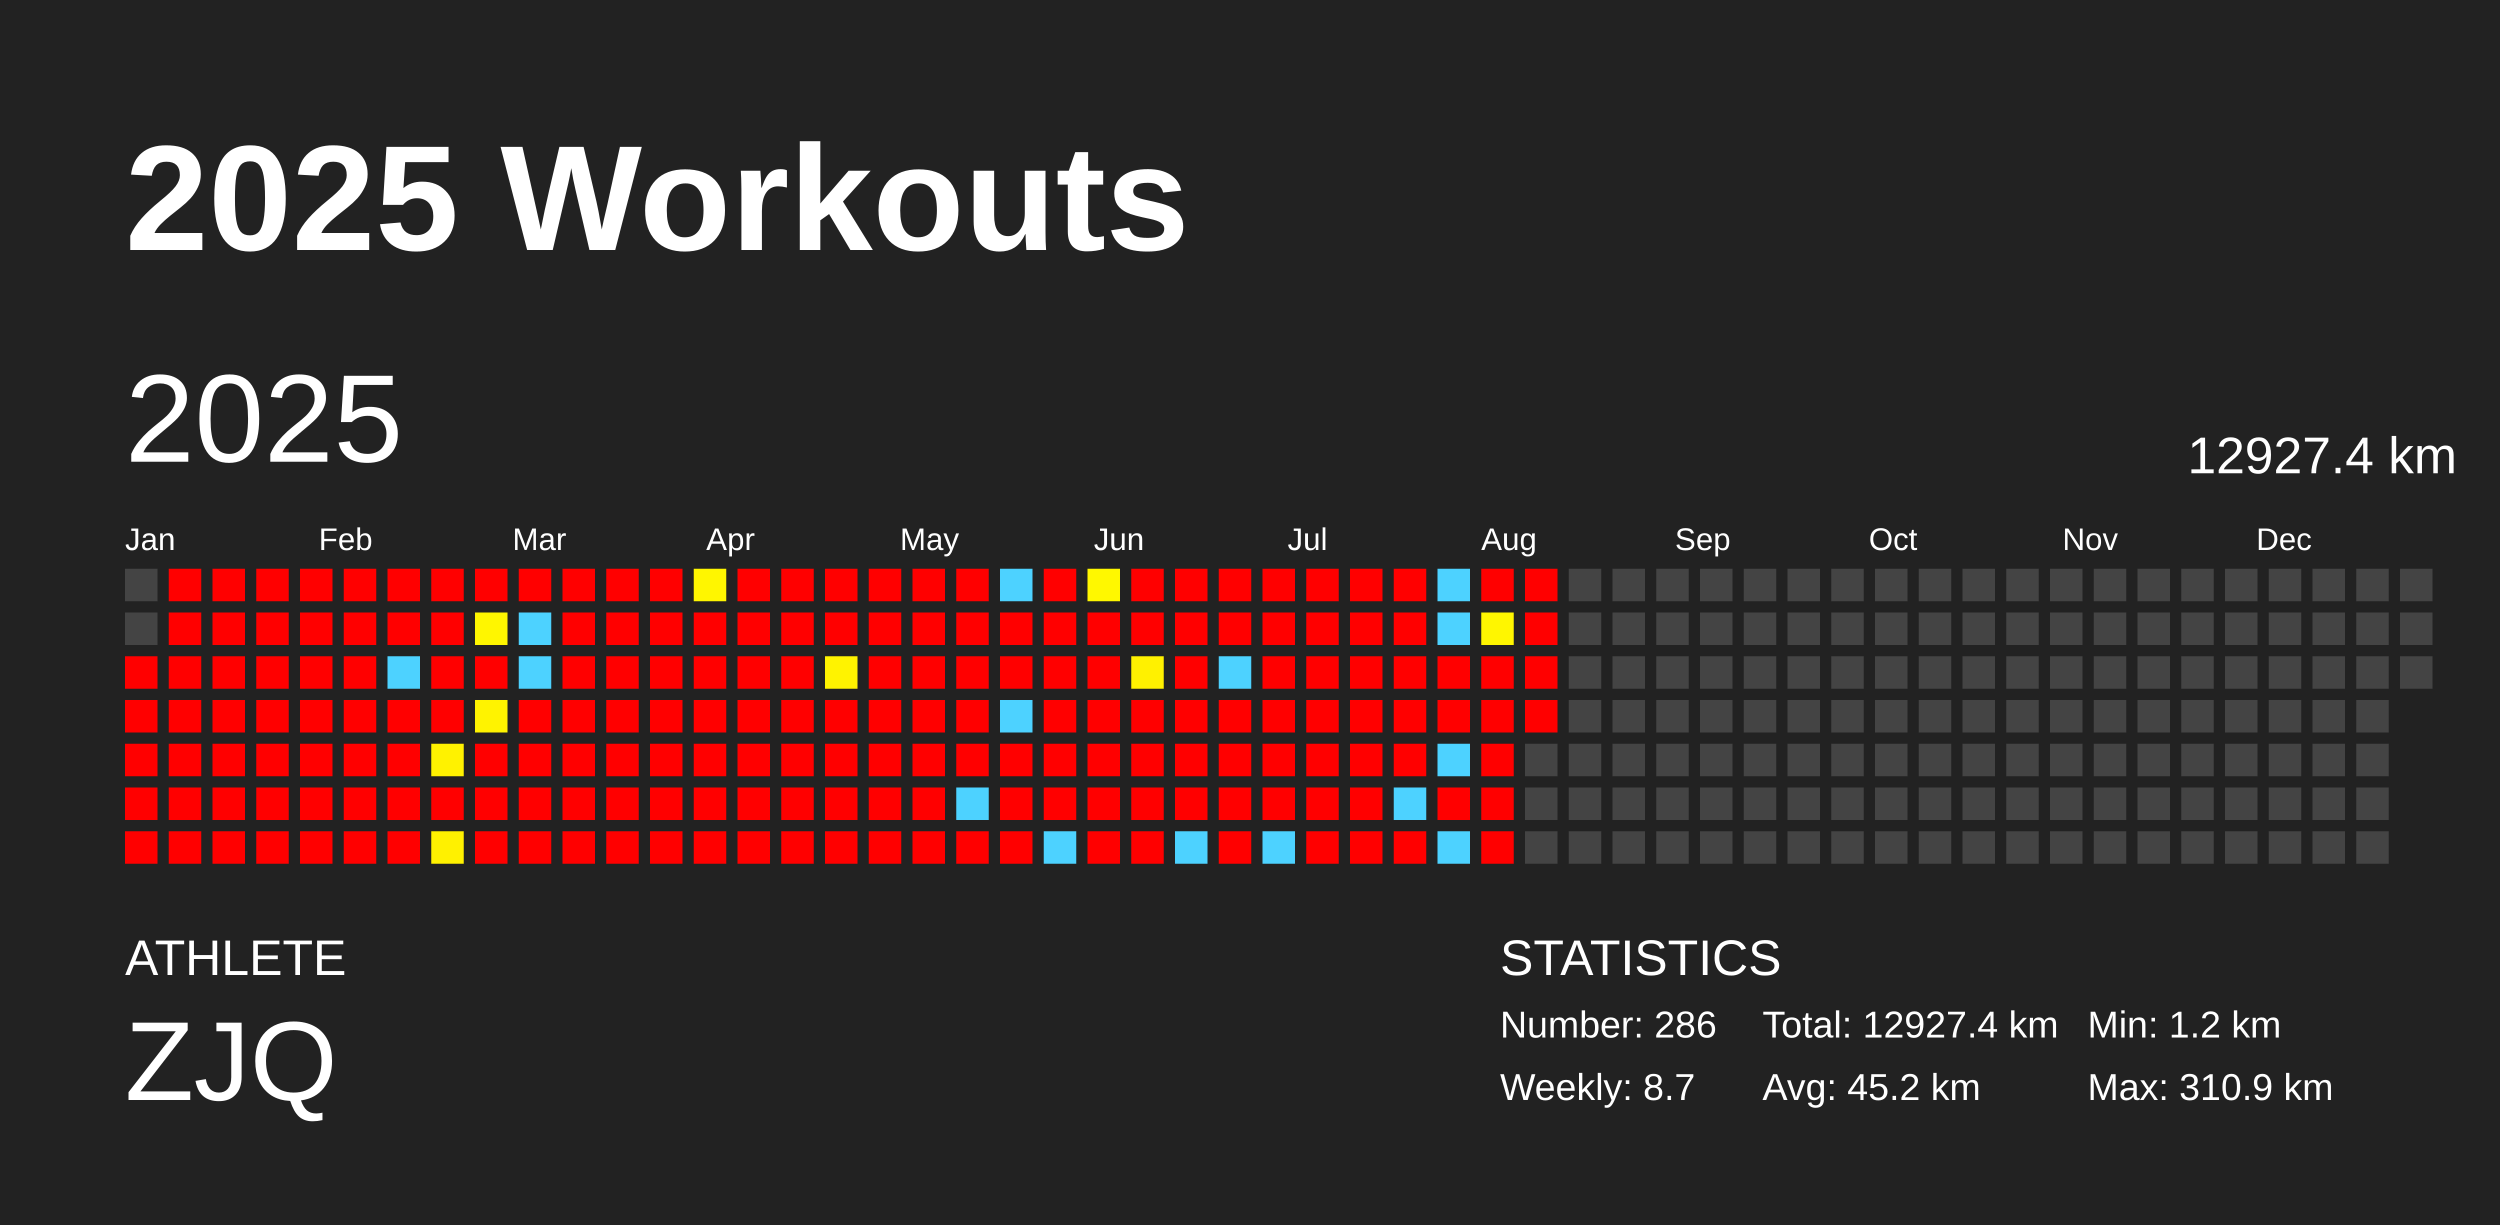
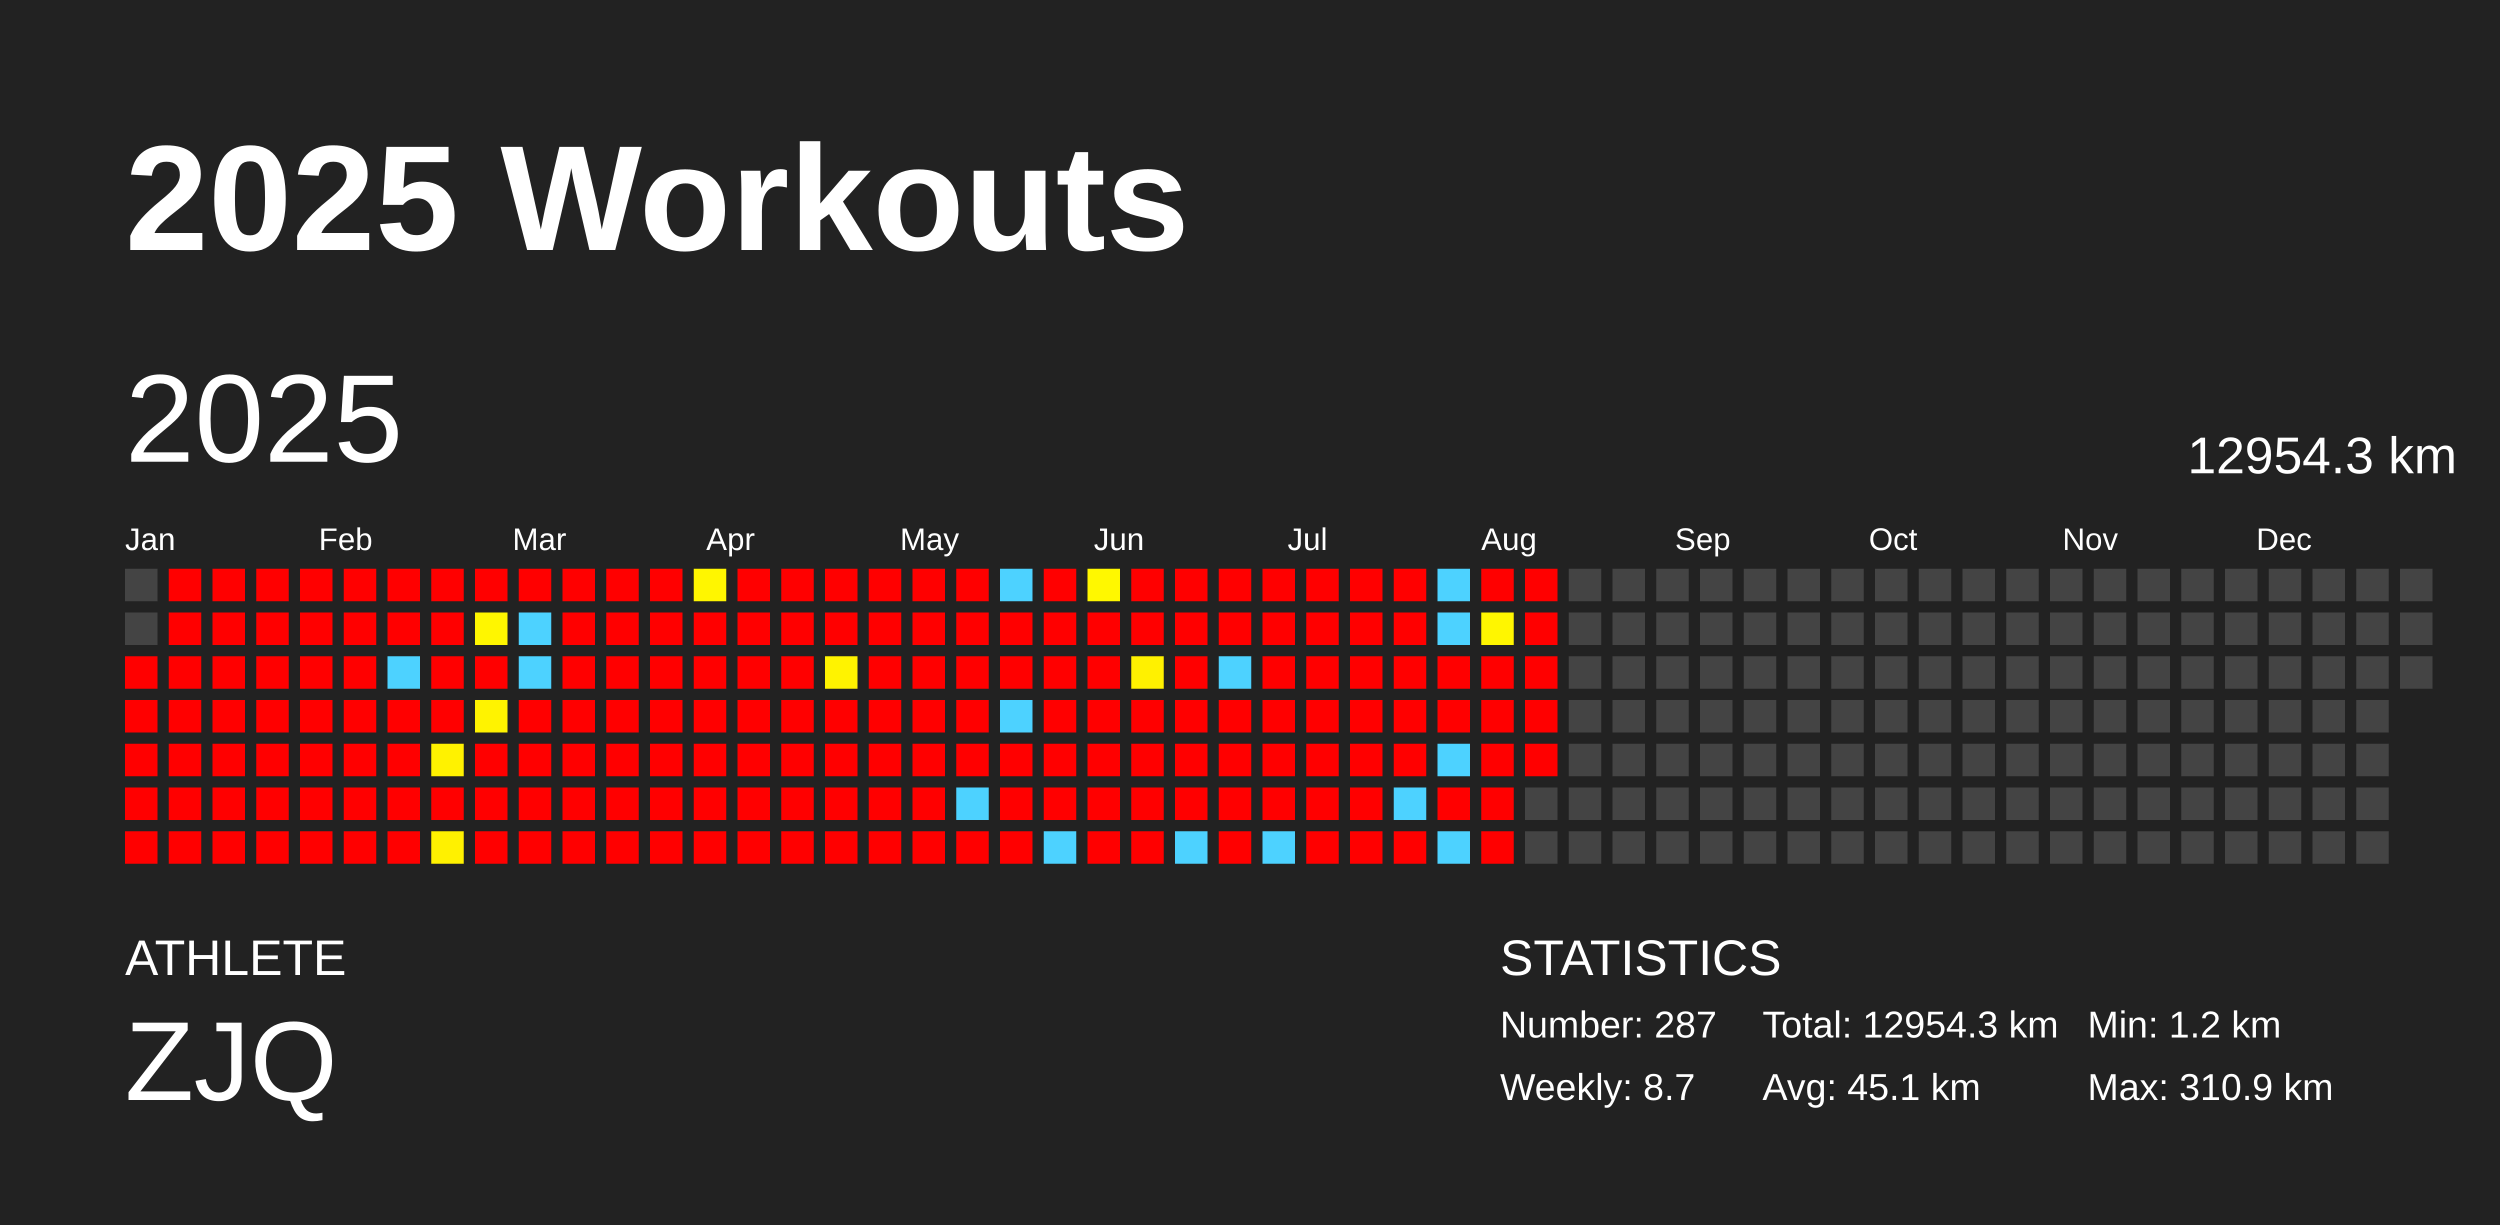
<svg xmlns="http://www.w3.org/2000/svg" baseProfile="full" height="98mm" version="1.1" viewBox="0,0,200,98" width="200mm">
  <defs />
  <rect fill="#222222" height="98" width="200" x="0" y="0" />
  <text fill="#FFFFFF" style="font-size:12px; font-family:Arial; font-weight:bold;" x="10" y="20">2025 Workouts</text>
  <text fill="#FFFFFF" style="font-size:4px; font-family:Arial" x="10" y="78">ATHLETE</text>
  <text fill="#FFFFFF" style="font-size:9px; font-family:Arial" x="10" y="88">ZJQ</text>
  <text fill="#FFFFFF" style="font-size:4px; font-family:Arial" x="120" y="78">STATISTICS</text>
-   <text fill="#FFFFFF" style="font-size:3px; font-family:Arial" x="120" y="83">Number: 286</text>
+   <text fill="#FFFFFF" style="font-size:3px; font-family:Arial" x="120" y="83">Number: 287</text>
  <text fill="#FFFFFF" style="font-size:3px; font-family:Arial" x="120" y="88">Weekly: 8.7</text>
-   <text fill="#FFFFFF" style="font-size:3px; font-family:Arial" x="141" y="83">Total: 12927.4 km</text>
-   <text fill="#FFFFFF" style="font-size:3px; font-family:Arial" x="141" y="88">Avg: 45.2 km</text>
+   <text fill="#FFFFFF" style="font-size:3px; font-family:Arial" x="141" y="83">Total: 12954.3 km</text>
+   <text fill="#FFFFFF" style="font-size:3px; font-family:Arial" x="141" y="88">Avg: 45.1 km</text>
  <text fill="#FFFFFF" style="font-size:3px; font-family:Arial" x="167" y="83">Min: 1.2 km</text>
  <text fill="#FFFFFF" style="font-size:3px; font-family:Arial" x="167" y="88">Max: 310.9 km</text>
  <text dominant-baseline="hanging" fill="#FFFFFF" style="font-size:10.0px; font-family:Arial;" x="10" y="30">2025</text>
-   <text dominant-baseline="hanging" fill="#FFFFFF" style="font-size:4.125px; font-family:Arial;" x="175" y="35">12927.4 km</text>
+   <text dominant-baseline="hanging" fill="#FFFFFF" style="font-size:4.125px; font-family:Arial;" x="175" y="35">12954.3 km</text>
  <text fill="#FFFFFF" style="font-size:2.5px; font-family:Arial" x="10.0" y="44">Jan</text>
  <text fill="#FFFFFF" style="font-size:2.5px; font-family:Arial" x="25.5" y="44">Feb</text>
  <text fill="#FFFFFF" style="font-size:2.5px; font-family:Arial" x="41.0" y="44">Mar</text>
  <text fill="#FFFFFF" style="font-size:2.5px; font-family:Arial" x="56.5" y="44">Apr</text>
  <text fill="#FFFFFF" style="font-size:2.5px; font-family:Arial" x="72.0" y="44">May</text>
  <text fill="#FFFFFF" style="font-size:2.5px; font-family:Arial" x="87.5" y="44">Jun</text>
  <text fill="#FFFFFF" style="font-size:2.5px; font-family:Arial" x="103.0" y="44">Jul</text>
  <text fill="#FFFFFF" style="font-size:2.5px; font-family:Arial" x="118.5" y="44">Aug</text>
  <text fill="#FFFFFF" style="font-size:2.5px; font-family:Arial" x="134.0" y="44">Sep</text>
  <text fill="#FFFFFF" style="font-size:2.5px; font-family:Arial" x="149.5" y="44">Oct</text>
  <text fill="#FFFFFF" style="font-size:2.5px; font-family:Arial" x="165.0" y="44">Nov</text>
  <text fill="#FFFFFF" style="font-size:2.5px; font-family:Arial" x="180.5" y="44">Dec</text>
  <rect fill="#444444" height="2.6" width="2.6" x="10.0" y="45.5" />
  <rect fill="#444444" height="2.6" width="2.6" x="10.0" y="49.0" />
  <rect fill="red" height="2.6" width="2.6" x="10.0" y="52.5" />
  <rect fill="red" height="2.6" width="2.6" x="10.0" y="56.0" />
  <rect fill="red" height="2.6" width="2.6" x="10.0" y="59.5" />
  <rect fill="red" height="2.6" width="2.6" x="10.0" y="63.0" />
  <rect fill="red" height="2.6" width="2.6" x="10.0" y="66.5" />
  <rect fill="red" height="2.6" width="2.6" x="13.5" y="45.5" />
  <rect fill="red" height="2.6" width="2.6" x="13.5" y="49.0" />
  <rect fill="red" height="2.6" width="2.6" x="13.5" y="52.5" />
  <rect fill="red" height="2.6" width="2.6" x="13.5" y="56.0" />
  <rect fill="red" height="2.6" width="2.6" x="13.5" y="59.5" />
  <rect fill="red" height="2.6" width="2.6" x="13.5" y="63.0" />
  <rect fill="red" height="2.6" width="2.6" x="13.5" y="66.5" />
  <rect fill="red" height="2.6" width="2.6" x="17.0" y="45.5" />
  <rect fill="red" height="2.6" width="2.6" x="17.0" y="49.0" />
  <rect fill="red" height="2.6" width="2.6" x="17.0" y="52.5" />
  <rect fill="red" height="2.6" width="2.6" x="17.0" y="56.0" />
  <rect fill="red" height="2.6" width="2.6" x="17.0" y="59.5" />
  <rect fill="red" height="2.6" width="2.6" x="17.0" y="63.0" />
  <rect fill="red" height="2.6" width="2.6" x="17.0" y="66.5" />
  <rect fill="red" height="2.6" width="2.6" x="20.5" y="45.5" />
  <rect fill="red" height="2.6" width="2.6" x="20.5" y="49.0" />
  <rect fill="red" height="2.6" width="2.6" x="20.5" y="52.5" />
  <rect fill="red" height="2.6" width="2.6" x="20.5" y="56.0" />
  <rect fill="red" height="2.6" width="2.6" x="20.5" y="59.5" />
  <rect fill="red" height="2.6" width="2.6" x="20.5" y="63.0" />
  <rect fill="red" height="2.6" width="2.6" x="20.5" y="66.5" />
  <rect fill="red" height="2.6" width="2.6" x="24.0" y="45.5" />
  <rect fill="red" height="2.6" width="2.6" x="24.0" y="49.0" />
  <rect fill="red" height="2.6" width="2.6" x="24.0" y="52.5" />
  <rect fill="red" height="2.6" width="2.6" x="24.0" y="56.0" />
  <rect fill="red" height="2.6" width="2.6" x="24.0" y="59.5" />
  <rect fill="red" height="2.6" width="2.6" x="24.0" y="63.0" />
  <rect fill="red" height="2.6" width="2.6" x="24.0" y="66.5" />
  <rect fill="red" height="2.6" width="2.6" x="27.5" y="45.5" />
  <rect fill="red" height="2.6" width="2.6" x="27.5" y="49.0" />
  <rect fill="red" height="2.6" width="2.6" x="27.5" y="52.5" />
  <rect fill="red" height="2.6" width="2.6" x="27.5" y="56.0" />
  <rect fill="red" height="2.6" width="2.6" x="27.5" y="59.5" />
  <rect fill="red" height="2.6" width="2.6" x="27.5" y="63.0" />
  <rect fill="red" height="2.6" width="2.6" x="27.5" y="66.5" />
  <rect fill="red" height="2.6" width="2.6" x="31.0" y="45.5" />
  <rect fill="red" height="2.6" width="2.6" x="31.0" y="49.0" />
  <rect fill="#4dd2ff" height="2.6" width="2.6" x="31.0" y="52.5" />
  <rect fill="red" height="2.6" width="2.6" x="31.0" y="56.0" />
  <rect fill="red" height="2.6" width="2.6" x="31.0" y="59.5" />
  <rect fill="red" height="2.6" width="2.6" x="31.0" y="63.0" />
  <rect fill="red" height="2.6" width="2.6" x="31.0" y="66.5" />
  <rect fill="red" height="2.6" width="2.6" x="34.5" y="45.5" />
  <rect fill="red" height="2.6" width="2.6" x="34.5" y="49.0" />
  <rect fill="red" height="2.6" width="2.6" x="34.5" y="52.5" />
  <rect fill="red" height="2.6" width="2.6" x="34.5" y="56.0" />
  <rect fill="#fff200" height="2.6" width="2.6" x="34.5" y="59.5" />
  <rect fill="red" height="2.6" width="2.6" x="34.5" y="63.0" />
  <rect fill="#fff100" height="2.6" width="2.6" x="34.5" y="66.5" />
  <rect fill="red" height="2.6" width="2.6" x="38.0" y="45.5" />
  <rect fill="#fff600" height="2.6" width="2.6" x="38.0" y="49.0" />
  <rect fill="red" height="2.6" width="2.6" x="38.0" y="52.5" />
  <rect fill="#fff300" height="2.6" width="2.6" x="38.0" y="56.0" />
  <rect fill="red" height="2.6" width="2.6" x="38.0" y="59.5" />
  <rect fill="red" height="2.6" width="2.6" x="38.0" y="63.0" />
  <rect fill="red" height="2.6" width="2.6" x="38.0" y="66.5" />
  <rect fill="red" height="2.6" width="2.6" x="41.5" y="45.5" />
  <rect fill="#4dd2ff" height="2.6" width="2.6" x="41.5" y="49.0" />
  <rect fill="#4dd2ff" height="2.6" width="2.6" x="41.5" y="52.5" />
  <rect fill="red" height="2.6" width="2.6" x="41.5" y="56.0" />
  <rect fill="red" height="2.6" width="2.6" x="41.5" y="59.5" />
  <rect fill="red" height="2.6" width="2.6" x="41.5" y="63.0" />
  <rect fill="red" height="2.6" width="2.6" x="41.5" y="66.5" />
  <rect fill="red" height="2.6" width="2.6" x="45.0" y="45.5" />
  <rect fill="red" height="2.6" width="2.6" x="45.0" y="49.0" />
  <rect fill="red" height="2.6" width="2.6" x="45.0" y="52.5" />
  <rect fill="red" height="2.6" width="2.6" x="45.0" y="56.0" />
  <rect fill="red" height="2.6" width="2.6" x="45.0" y="59.5" />
  <rect fill="red" height="2.6" width="2.6" x="45.0" y="63.0" />
  <rect fill="red" height="2.6" width="2.6" x="45.0" y="66.5" />
  <rect fill="red" height="2.6" width="2.6" x="48.5" y="45.5" />
  <rect fill="red" height="2.6" width="2.6" x="48.5" y="49.0" />
  <rect fill="red" height="2.6" width="2.6" x="48.5" y="52.5" />
  <rect fill="red" height="2.6" width="2.6" x="48.5" y="56.0" />
  <rect fill="red" height="2.6" width="2.6" x="48.5" y="59.5" />
  <rect fill="red" height="2.6" width="2.6" x="48.5" y="63.0" />
  <rect fill="red" height="2.6" width="2.6" x="48.5" y="66.5" />
  <rect fill="red" height="2.6" width="2.6" x="52.0" y="45.5" />
  <rect fill="red" height="2.6" width="2.6" x="52.0" y="49.0" />
  <rect fill="red" height="2.6" width="2.6" x="52.0" y="52.5" />
  <rect fill="red" height="2.6" width="2.6" x="52.0" y="56.0" />
  <rect fill="red" height="2.6" width="2.6" x="52.0" y="59.5" />
  <rect fill="red" height="2.6" width="2.6" x="52.0" y="63.0" />
  <rect fill="red" height="2.6" width="2.6" x="52.0" y="66.5" />
  <rect fill="#fff600" height="2.6" width="2.6" x="55.5" y="45.5" />
  <rect fill="red" height="2.6" width="2.6" x="55.5" y="49.0" />
  <rect fill="red" height="2.6" width="2.6" x="55.5" y="52.5" />
  <rect fill="red" height="2.6" width="2.6" x="55.5" y="56.0" />
  <rect fill="red" height="2.6" width="2.6" x="55.5" y="59.5" />
  <rect fill="red" height="2.6" width="2.6" x="55.5" y="63.0" />
  <rect fill="red" height="2.6" width="2.6" x="55.5" y="66.5" />
  <rect fill="red" height="2.6" width="2.6" x="59.0" y="45.5" />
  <rect fill="red" height="2.6" width="2.6" x="59.0" y="49.0" />
  <rect fill="red" height="2.6" width="2.6" x="59.0" y="52.5" />
  <rect fill="red" height="2.6" width="2.6" x="59.0" y="56.0" />
  <rect fill="red" height="2.6" width="2.6" x="59.0" y="59.5" />
  <rect fill="red" height="2.6" width="2.6" x="59.0" y="63.0" />
  <rect fill="red" height="2.6" width="2.6" x="59.0" y="66.5" />
  <rect fill="red" height="2.6" width="2.6" x="62.5" y="45.5" />
  <rect fill="red" height="2.6" width="2.6" x="62.5" y="49.0" />
  <rect fill="red" height="2.6" width="2.6" x="62.5" y="52.5" />
  <rect fill="red" height="2.6" width="2.6" x="62.5" y="56.0" />
  <rect fill="red" height="2.6" width="2.6" x="62.5" y="59.5" />
  <rect fill="red" height="2.6" width="2.6" x="62.5" y="63.0" />
  <rect fill="red" height="2.6" width="2.6" x="62.5" y="66.5" />
  <rect fill="red" height="2.6" width="2.6" x="66.0" y="45.5" />
  <rect fill="red" height="2.6" width="2.6" x="66.0" y="49.0" />
  <rect fill="#fff300" height="2.6" width="2.6" x="66.0" y="52.5" />
  <rect fill="red" height="2.6" width="2.6" x="66.0" y="56.0" />
  <rect fill="red" height="2.6" width="2.6" x="66.0" y="59.5" />
  <rect fill="red" height="2.6" width="2.6" x="66.0" y="63.0" />
  <rect fill="red" height="2.6" width="2.6" x="66.0" y="66.5" />
  <rect fill="red" height="2.6" width="2.6" x="69.5" y="45.5" />
  <rect fill="red" height="2.6" width="2.6" x="69.5" y="49.0" />
  <rect fill="red" height="2.6" width="2.6" x="69.5" y="52.5" />
  <rect fill="red" height="2.6" width="2.6" x="69.5" y="56.0" />
  <rect fill="red" height="2.6" width="2.6" x="69.5" y="59.5" />
  <rect fill="red" height="2.6" width="2.6" x="69.5" y="63.0" />
  <rect fill="red" height="2.6" width="2.6" x="69.5" y="66.5" />
  <rect fill="red" height="2.6" width="2.6" x="73.0" y="45.5" />
  <rect fill="red" height="2.6" width="2.6" x="73.0" y="49.0" />
  <rect fill="red" height="2.6" width="2.6" x="73.0" y="52.5" />
  <rect fill="red" height="2.6" width="2.6" x="73.0" y="56.0" />
  <rect fill="red" height="2.6" width="2.6" x="73.0" y="59.5" />
  <rect fill="red" height="2.6" width="2.6" x="73.0" y="63.0" />
  <rect fill="red" height="2.6" width="2.6" x="73.0" y="66.5" />
  <rect fill="red" height="2.6" width="2.6" x="76.5" y="45.5" />
  <rect fill="red" height="2.6" width="2.6" x="76.5" y="49.0" />
  <rect fill="red" height="2.6" width="2.6" x="76.5" y="52.5" />
  <rect fill="red" height="2.6" width="2.6" x="76.5" y="56.0" />
  <rect fill="red" height="2.6" width="2.6" x="76.5" y="59.5" />
  <rect fill="#4dd2ff" height="2.6" width="2.6" x="76.5" y="63.0" />
  <rect fill="red" height="2.6" width="2.6" x="76.5" y="66.5" />
  <rect fill="#4dd2ff" height="2.6" width="2.6" x="80.0" y="45.5" />
  <rect fill="red" height="2.6" width="2.6" x="80.0" y="49.0" />
  <rect fill="red" height="2.6" width="2.6" x="80.0" y="52.5" />
  <rect fill="#4dd2ff" height="2.6" width="2.6" x="80.0" y="56.0" />
  <rect fill="red" height="2.6" width="2.6" x="80.0" y="59.5" />
  <rect fill="red" height="2.6" width="2.6" x="80.0" y="63.0" />
  <rect fill="red" height="2.6" width="2.6" x="80.0" y="66.5" />
  <rect fill="red" height="2.6" width="2.6" x="83.5" y="45.5" />
  <rect fill="red" height="2.6" width="2.6" x="83.5" y="49.0" />
  <rect fill="red" height="2.6" width="2.6" x="83.5" y="52.5" />
  <rect fill="red" height="2.6" width="2.6" x="83.5" y="56.0" />
  <rect fill="red" height="2.6" width="2.6" x="83.5" y="59.5" />
  <rect fill="red" height="2.6" width="2.6" x="83.5" y="63.0" />
  <rect fill="#4dd2ff" height="2.6" width="2.6" x="83.5" y="66.5" />
  <rect fill="#fff800" height="2.6" width="2.6" x="87.0" y="45.5" />
  <rect fill="red" height="2.6" width="2.6" x="87.0" y="49.0" />
  <rect fill="red" height="2.6" width="2.6" x="87.0" y="52.5" />
  <rect fill="red" height="2.6" width="2.6" x="87.0" y="56.0" />
  <rect fill="red" height="2.6" width="2.6" x="87.0" y="59.5" />
  <rect fill="red" height="2.6" width="2.6" x="87.0" y="63.0" />
  <rect fill="red" height="2.6" width="2.6" x="87.0" y="66.5" />
  <rect fill="red" height="2.6" width="2.6" x="90.5" y="45.5" />
  <rect fill="red" height="2.6" width="2.6" x="90.5" y="49.0" />
  <rect fill="#fff100" height="2.6" width="2.6" x="90.5" y="52.5" />
  <rect fill="red" height="2.6" width="2.6" x="90.5" y="56.0" />
  <rect fill="red" height="2.6" width="2.6" x="90.5" y="59.5" />
  <rect fill="red" height="2.6" width="2.6" x="90.5" y="63.0" />
  <rect fill="red" height="2.6" width="2.6" x="90.5" y="66.5" />
  <rect fill="red" height="2.6" width="2.6" x="94.0" y="45.5" />
  <rect fill="red" height="2.6" width="2.6" x="94.0" y="49.0" />
  <rect fill="red" height="2.6" width="2.6" x="94.0" y="52.5" />
  <rect fill="red" height="2.6" width="2.6" x="94.0" y="56.0" />
  <rect fill="red" height="2.6" width="2.6" x="94.0" y="59.5" />
  <rect fill="red" height="2.6" width="2.6" x="94.0" y="63.0" />
  <rect fill="#4dd2ff" height="2.6" width="2.6" x="94.0" y="66.5" />
  <rect fill="red" height="2.6" width="2.6" x="97.5" y="45.5" />
  <rect fill="red" height="2.6" width="2.6" x="97.5" y="49.0" />
  <rect fill="#4dd2ff" height="2.6" width="2.6" x="97.5" y="52.5" />
  <rect fill="red" height="2.6" width="2.6" x="97.5" y="56.0" />
  <rect fill="red" height="2.6" width="2.6" x="97.5" y="59.5" />
  <rect fill="red" height="2.6" width="2.6" x="97.5" y="63.0" />
  <rect fill="red" height="2.6" width="2.6" x="97.5" y="66.5" />
  <rect fill="red" height="2.6" width="2.6" x="101.0" y="45.5" />
  <rect fill="red" height="2.6" width="2.6" x="101.0" y="49.0" />
  <rect fill="red" height="2.6" width="2.6" x="101.0" y="52.5" />
  <rect fill="red" height="2.6" width="2.6" x="101.0" y="56.0" />
  <rect fill="red" height="2.6" width="2.6" x="101.0" y="59.5" />
  <rect fill="red" height="2.6" width="2.6" x="101.0" y="63.0" />
  <rect fill="#4dd2ff" height="2.6" width="2.6" x="101.0" y="66.5" />
  <rect fill="red" height="2.6" width="2.6" x="104.5" y="45.5" />
  <rect fill="red" height="2.6" width="2.6" x="104.5" y="49.0" />
  <rect fill="red" height="2.6" width="2.6" x="104.5" y="52.5" />
  <rect fill="red" height="2.6" width="2.6" x="104.5" y="56.0" />
  <rect fill="red" height="2.6" width="2.6" x="104.5" y="59.5" />
  <rect fill="red" height="2.6" width="2.6" x="104.5" y="63.0" />
  <rect fill="red" height="2.6" width="2.6" x="104.5" y="66.5" />
  <rect fill="red" height="2.6" width="2.6" x="108.0" y="45.5" />
  <rect fill="red" height="2.6" width="2.6" x="108.0" y="49.0" />
  <rect fill="red" height="2.6" width="2.6" x="108.0" y="52.5" />
  <rect fill="red" height="2.6" width="2.6" x="108.0" y="56.0" />
  <rect fill="red" height="2.6" width="2.6" x="108.0" y="59.5" />
  <rect fill="red" height="2.6" width="2.6" x="108.0" y="63.0" />
  <rect fill="red" height="2.6" width="2.6" x="108.0" y="66.5" />
  <rect fill="red" height="2.6" width="2.6" x="111.5" y="45.5" />
  <rect fill="red" height="2.6" width="2.6" x="111.5" y="49.0" />
  <rect fill="red" height="2.6" width="2.6" x="111.5" y="52.5" />
  <rect fill="red" height="2.6" width="2.6" x="111.5" y="56.0" />
  <rect fill="red" height="2.6" width="2.6" x="111.5" y="59.5" />
  <rect fill="#4dd2ff" height="2.6" width="2.6" x="111.5" y="63.0" />
  <rect fill="red" height="2.6" width="2.6" x="111.5" y="66.5" />
  <rect fill="#4dd2ff" height="2.6" width="2.6" x="115.0" y="45.5" />
  <rect fill="#4dd2ff" height="2.6" width="2.6" x="115.0" y="49.0" />
  <rect fill="red" height="2.6" width="2.6" x="115.0" y="52.5" />
  <rect fill="red" height="2.6" width="2.6" x="115.0" y="56.0" />
  <rect fill="#4dd2ff" height="2.6" width="2.6" x="115.0" y="59.5" />
  <rect fill="red" height="2.6" width="2.6" x="115.0" y="63.0" />
  <rect fill="#4dd2ff" height="2.6" width="2.6" x="115.0" y="66.5" />
  <rect fill="red" height="2.6" width="2.6" x="118.5" y="45.5" />
  <rect fill="#fff600" height="2.6" width="2.6" x="118.5" y="49.0" />
  <rect fill="red" height="2.6" width="2.6" x="118.5" y="52.5" />
  <rect fill="red" height="2.6" width="2.6" x="118.5" y="56.0" />
  <rect fill="red" height="2.6" width="2.6" x="118.5" y="59.5" />
  <rect fill="red" height="2.6" width="2.6" x="118.5" y="63.0" />
  <rect fill="red" height="2.6" width="2.6" x="118.5" y="66.5" />
  <rect fill="red" height="2.6" width="2.6" x="122.0" y="45.5" />
  <rect fill="red" height="2.6" width="2.6" x="122.0" y="49.0" />
  <rect fill="red" height="2.6" width="2.6" x="122.0" y="52.5" />
  <rect fill="red" height="2.6" width="2.6" x="122.0" y="56.0" />
-   <rect fill="#444444" height="2.6" width="2.6" x="122.0" y="59.5" />
+   <rect fill="red" height="2.6" width="2.6" x="122.0" y="59.5" />
  <rect fill="#444444" height="2.6" width="2.6" x="122.0" y="63.0" />
  <rect fill="#444444" height="2.6" width="2.6" x="122.0" y="66.5" />
  <rect fill="#444444" height="2.6" width="2.6" x="125.5" y="45.5" />
  <rect fill="#444444" height="2.6" width="2.6" x="125.5" y="49.0" />
  <rect fill="#444444" height="2.6" width="2.6" x="125.5" y="52.5" />
  <rect fill="#444444" height="2.6" width="2.6" x="125.5" y="56.0" />
  <rect fill="#444444" height="2.6" width="2.6" x="125.5" y="59.5" />
  <rect fill="#444444" height="2.6" width="2.6" x="125.5" y="63.0" />
  <rect fill="#444444" height="2.6" width="2.6" x="125.5" y="66.5" />
  <rect fill="#444444" height="2.6" width="2.6" x="129.0" y="45.5" />
  <rect fill="#444444" height="2.6" width="2.6" x="129.0" y="49.0" />
  <rect fill="#444444" height="2.6" width="2.6" x="129.0" y="52.5" />
  <rect fill="#444444" height="2.6" width="2.6" x="129.0" y="56.0" />
  <rect fill="#444444" height="2.6" width="2.6" x="129.0" y="59.5" />
  <rect fill="#444444" height="2.6" width="2.6" x="129.0" y="63.0" />
  <rect fill="#444444" height="2.6" width="2.6" x="129.0" y="66.5" />
  <rect fill="#444444" height="2.6" width="2.6" x="132.5" y="45.5" />
  <rect fill="#444444" height="2.6" width="2.6" x="132.5" y="49.0" />
  <rect fill="#444444" height="2.6" width="2.6" x="132.5" y="52.5" />
  <rect fill="#444444" height="2.6" width="2.6" x="132.5" y="56.0" />
  <rect fill="#444444" height="2.6" width="2.6" x="132.5" y="59.5" />
  <rect fill="#444444" height="2.6" width="2.6" x="132.5" y="63.0" />
  <rect fill="#444444" height="2.6" width="2.6" x="132.5" y="66.5" />
  <rect fill="#444444" height="2.6" width="2.6" x="136.0" y="45.5" />
  <rect fill="#444444" height="2.6" width="2.6" x="136.0" y="49.0" />
  <rect fill="#444444" height="2.6" width="2.6" x="136.0" y="52.5" />
  <rect fill="#444444" height="2.6" width="2.6" x="136.0" y="56.0" />
  <rect fill="#444444" height="2.6" width="2.6" x="136.0" y="59.5" />
  <rect fill="#444444" height="2.6" width="2.6" x="136.0" y="63.0" />
  <rect fill="#444444" height="2.6" width="2.6" x="136.0" y="66.5" />
  <rect fill="#444444" height="2.6" width="2.6" x="139.5" y="45.5" />
  <rect fill="#444444" height="2.6" width="2.6" x="139.5" y="49.0" />
  <rect fill="#444444" height="2.6" width="2.6" x="139.5" y="52.5" />
  <rect fill="#444444" height="2.6" width="2.6" x="139.5" y="56.0" />
  <rect fill="#444444" height="2.6" width="2.6" x="139.5" y="59.5" />
  <rect fill="#444444" height="2.6" width="2.6" x="139.5" y="63.0" />
  <rect fill="#444444" height="2.6" width="2.6" x="139.5" y="66.5" />
  <rect fill="#444444" height="2.6" width="2.6" x="143.0" y="45.5" />
  <rect fill="#444444" height="2.6" width="2.6" x="143.0" y="49.0" />
  <rect fill="#444444" height="2.6" width="2.6" x="143.0" y="52.5" />
  <rect fill="#444444" height="2.6" width="2.6" x="143.0" y="56.0" />
  <rect fill="#444444" height="2.6" width="2.6" x="143.0" y="59.5" />
  <rect fill="#444444" height="2.6" width="2.6" x="143.0" y="63.0" />
  <rect fill="#444444" height="2.6" width="2.6" x="143.0" y="66.5" />
  <rect fill="#444444" height="2.6" width="2.6" x="146.5" y="45.5" />
  <rect fill="#444444" height="2.6" width="2.6" x="146.5" y="49.0" />
  <rect fill="#444444" height="2.6" width="2.6" x="146.5" y="52.5" />
  <rect fill="#444444" height="2.6" width="2.6" x="146.5" y="56.0" />
  <rect fill="#444444" height="2.6" width="2.6" x="146.5" y="59.5" />
  <rect fill="#444444" height="2.6" width="2.6" x="146.5" y="63.0" />
  <rect fill="#444444" height="2.6" width="2.6" x="146.5" y="66.5" />
  <rect fill="#444444" height="2.6" width="2.6" x="150.0" y="45.5" />
  <rect fill="#444444" height="2.6" width="2.6" x="150.0" y="49.0" />
  <rect fill="#444444" height="2.6" width="2.6" x="150.0" y="52.5" />
  <rect fill="#444444" height="2.6" width="2.6" x="150.0" y="56.0" />
  <rect fill="#444444" height="2.6" width="2.6" x="150.0" y="59.5" />
  <rect fill="#444444" height="2.6" width="2.6" x="150.0" y="63.0" />
  <rect fill="#444444" height="2.6" width="2.6" x="150.0" y="66.5" />
  <rect fill="#444444" height="2.6" width="2.6" x="153.5" y="45.5" />
  <rect fill="#444444" height="2.6" width="2.6" x="153.5" y="49.0" />
  <rect fill="#444444" height="2.6" width="2.6" x="153.5" y="52.5" />
  <rect fill="#444444" height="2.6" width="2.6" x="153.5" y="56.0" />
  <rect fill="#444444" height="2.6" width="2.6" x="153.5" y="59.5" />
  <rect fill="#444444" height="2.6" width="2.6" x="153.5" y="63.0" />
  <rect fill="#444444" height="2.6" width="2.6" x="153.5" y="66.5" />
  <rect fill="#444444" height="2.6" width="2.6" x="157.0" y="45.5" />
  <rect fill="#444444" height="2.6" width="2.6" x="157.0" y="49.0" />
  <rect fill="#444444" height="2.6" width="2.6" x="157.0" y="52.5" />
  <rect fill="#444444" height="2.6" width="2.6" x="157.0" y="56.0" />
  <rect fill="#444444" height="2.6" width="2.6" x="157.0" y="59.5" />
  <rect fill="#444444" height="2.6" width="2.6" x="157.0" y="63.0" />
  <rect fill="#444444" height="2.6" width="2.6" x="157.0" y="66.5" />
  <rect fill="#444444" height="2.6" width="2.6" x="160.5" y="45.5" />
  <rect fill="#444444" height="2.6" width="2.6" x="160.5" y="49.0" />
  <rect fill="#444444" height="2.6" width="2.6" x="160.5" y="52.5" />
  <rect fill="#444444" height="2.6" width="2.6" x="160.5" y="56.0" />
  <rect fill="#444444" height="2.6" width="2.6" x="160.5" y="59.5" />
  <rect fill="#444444" height="2.6" width="2.6" x="160.5" y="63.0" />
  <rect fill="#444444" height="2.6" width="2.6" x="160.5" y="66.5" />
  <rect fill="#444444" height="2.6" width="2.6" x="164.0" y="45.5" />
  <rect fill="#444444" height="2.6" width="2.6" x="164.0" y="49.0" />
  <rect fill="#444444" height="2.6" width="2.6" x="164.0" y="52.5" />
  <rect fill="#444444" height="2.6" width="2.6" x="164.0" y="56.0" />
  <rect fill="#444444" height="2.6" width="2.6" x="164.0" y="59.5" />
  <rect fill="#444444" height="2.6" width="2.6" x="164.0" y="63.0" />
  <rect fill="#444444" height="2.6" width="2.6" x="164.0" y="66.5" />
  <rect fill="#444444" height="2.6" width="2.6" x="167.5" y="45.5" />
  <rect fill="#444444" height="2.6" width="2.6" x="167.5" y="49.0" />
  <rect fill="#444444" height="2.6" width="2.6" x="167.5" y="52.5" />
  <rect fill="#444444" height="2.6" width="2.6" x="167.5" y="56.0" />
  <rect fill="#444444" height="2.6" width="2.6" x="167.5" y="59.5" />
  <rect fill="#444444" height="2.6" width="2.6" x="167.5" y="63.0" />
  <rect fill="#444444" height="2.6" width="2.6" x="167.5" y="66.5" />
  <rect fill="#444444" height="2.6" width="2.6" x="171.0" y="45.5" />
  <rect fill="#444444" height="2.6" width="2.6" x="171.0" y="49.0" />
  <rect fill="#444444" height="2.6" width="2.6" x="171.0" y="52.5" />
  <rect fill="#444444" height="2.6" width="2.6" x="171.0" y="56.0" />
  <rect fill="#444444" height="2.6" width="2.6" x="171.0" y="59.5" />
  <rect fill="#444444" height="2.6" width="2.6" x="171.0" y="63.0" />
  <rect fill="#444444" height="2.6" width="2.6" x="171.0" y="66.5" />
  <rect fill="#444444" height="2.6" width="2.6" x="174.5" y="45.5" />
  <rect fill="#444444" height="2.6" width="2.6" x="174.5" y="49.0" />
  <rect fill="#444444" height="2.6" width="2.6" x="174.5" y="52.5" />
  <rect fill="#444444" height="2.6" width="2.6" x="174.5" y="56.0" />
  <rect fill="#444444" height="2.6" width="2.6" x="174.5" y="59.5" />
  <rect fill="#444444" height="2.6" width="2.6" x="174.5" y="63.0" />
  <rect fill="#444444" height="2.6" width="2.6" x="174.5" y="66.5" />
  <rect fill="#444444" height="2.6" width="2.6" x="178.0" y="45.5" />
  <rect fill="#444444" height="2.6" width="2.6" x="178.0" y="49.0" />
  <rect fill="#444444" height="2.6" width="2.6" x="178.0" y="52.5" />
  <rect fill="#444444" height="2.6" width="2.6" x="178.0" y="56.0" />
  <rect fill="#444444" height="2.6" width="2.6" x="178.0" y="59.5" />
  <rect fill="#444444" height="2.6" width="2.6" x="178.0" y="63.0" />
  <rect fill="#444444" height="2.6" width="2.6" x="178.0" y="66.5" />
  <rect fill="#444444" height="2.6" width="2.6" x="181.5" y="45.5" />
  <rect fill="#444444" height="2.6" width="2.6" x="181.5" y="49.0" />
  <rect fill="#444444" height="2.6" width="2.6" x="181.5" y="52.5" />
  <rect fill="#444444" height="2.6" width="2.6" x="181.5" y="56.0" />
  <rect fill="#444444" height="2.6" width="2.6" x="181.5" y="59.5" />
  <rect fill="#444444" height="2.6" width="2.6" x="181.5" y="63.0" />
  <rect fill="#444444" height="2.6" width="2.6" x="181.5" y="66.5" />
  <rect fill="#444444" height="2.6" width="2.6" x="185.0" y="45.5" />
  <rect fill="#444444" height="2.6" width="2.6" x="185.0" y="49.0" />
  <rect fill="#444444" height="2.6" width="2.6" x="185.0" y="52.5" />
  <rect fill="#444444" height="2.6" width="2.6" x="185.0" y="56.0" />
  <rect fill="#444444" height="2.6" width="2.6" x="185.0" y="59.5" />
  <rect fill="#444444" height="2.6" width="2.6" x="185.0" y="63.0" />
  <rect fill="#444444" height="2.6" width="2.6" x="185.0" y="66.5" />
  <rect fill="#444444" height="2.6" width="2.6" x="188.5" y="45.5" />
  <rect fill="#444444" height="2.6" width="2.6" x="188.5" y="49.0" />
  <rect fill="#444444" height="2.6" width="2.6" x="188.5" y="52.5" />
  <rect fill="#444444" height="2.6" width="2.6" x="188.5" y="56.0" />
  <rect fill="#444444" height="2.6" width="2.6" x="188.5" y="59.5" />
  <rect fill="#444444" height="2.6" width="2.6" x="188.5" y="63.0" />
  <rect fill="#444444" height="2.6" width="2.6" x="188.5" y="66.5" />
  <rect fill="#444444" height="2.6" width="2.6" x="192.0" y="45.5" />
  <rect fill="#444444" height="2.6" width="2.6" x="192.0" y="49.0" />
  <rect fill="#444444" height="2.6" width="2.6" x="192.0" y="52.5" />
</svg>
